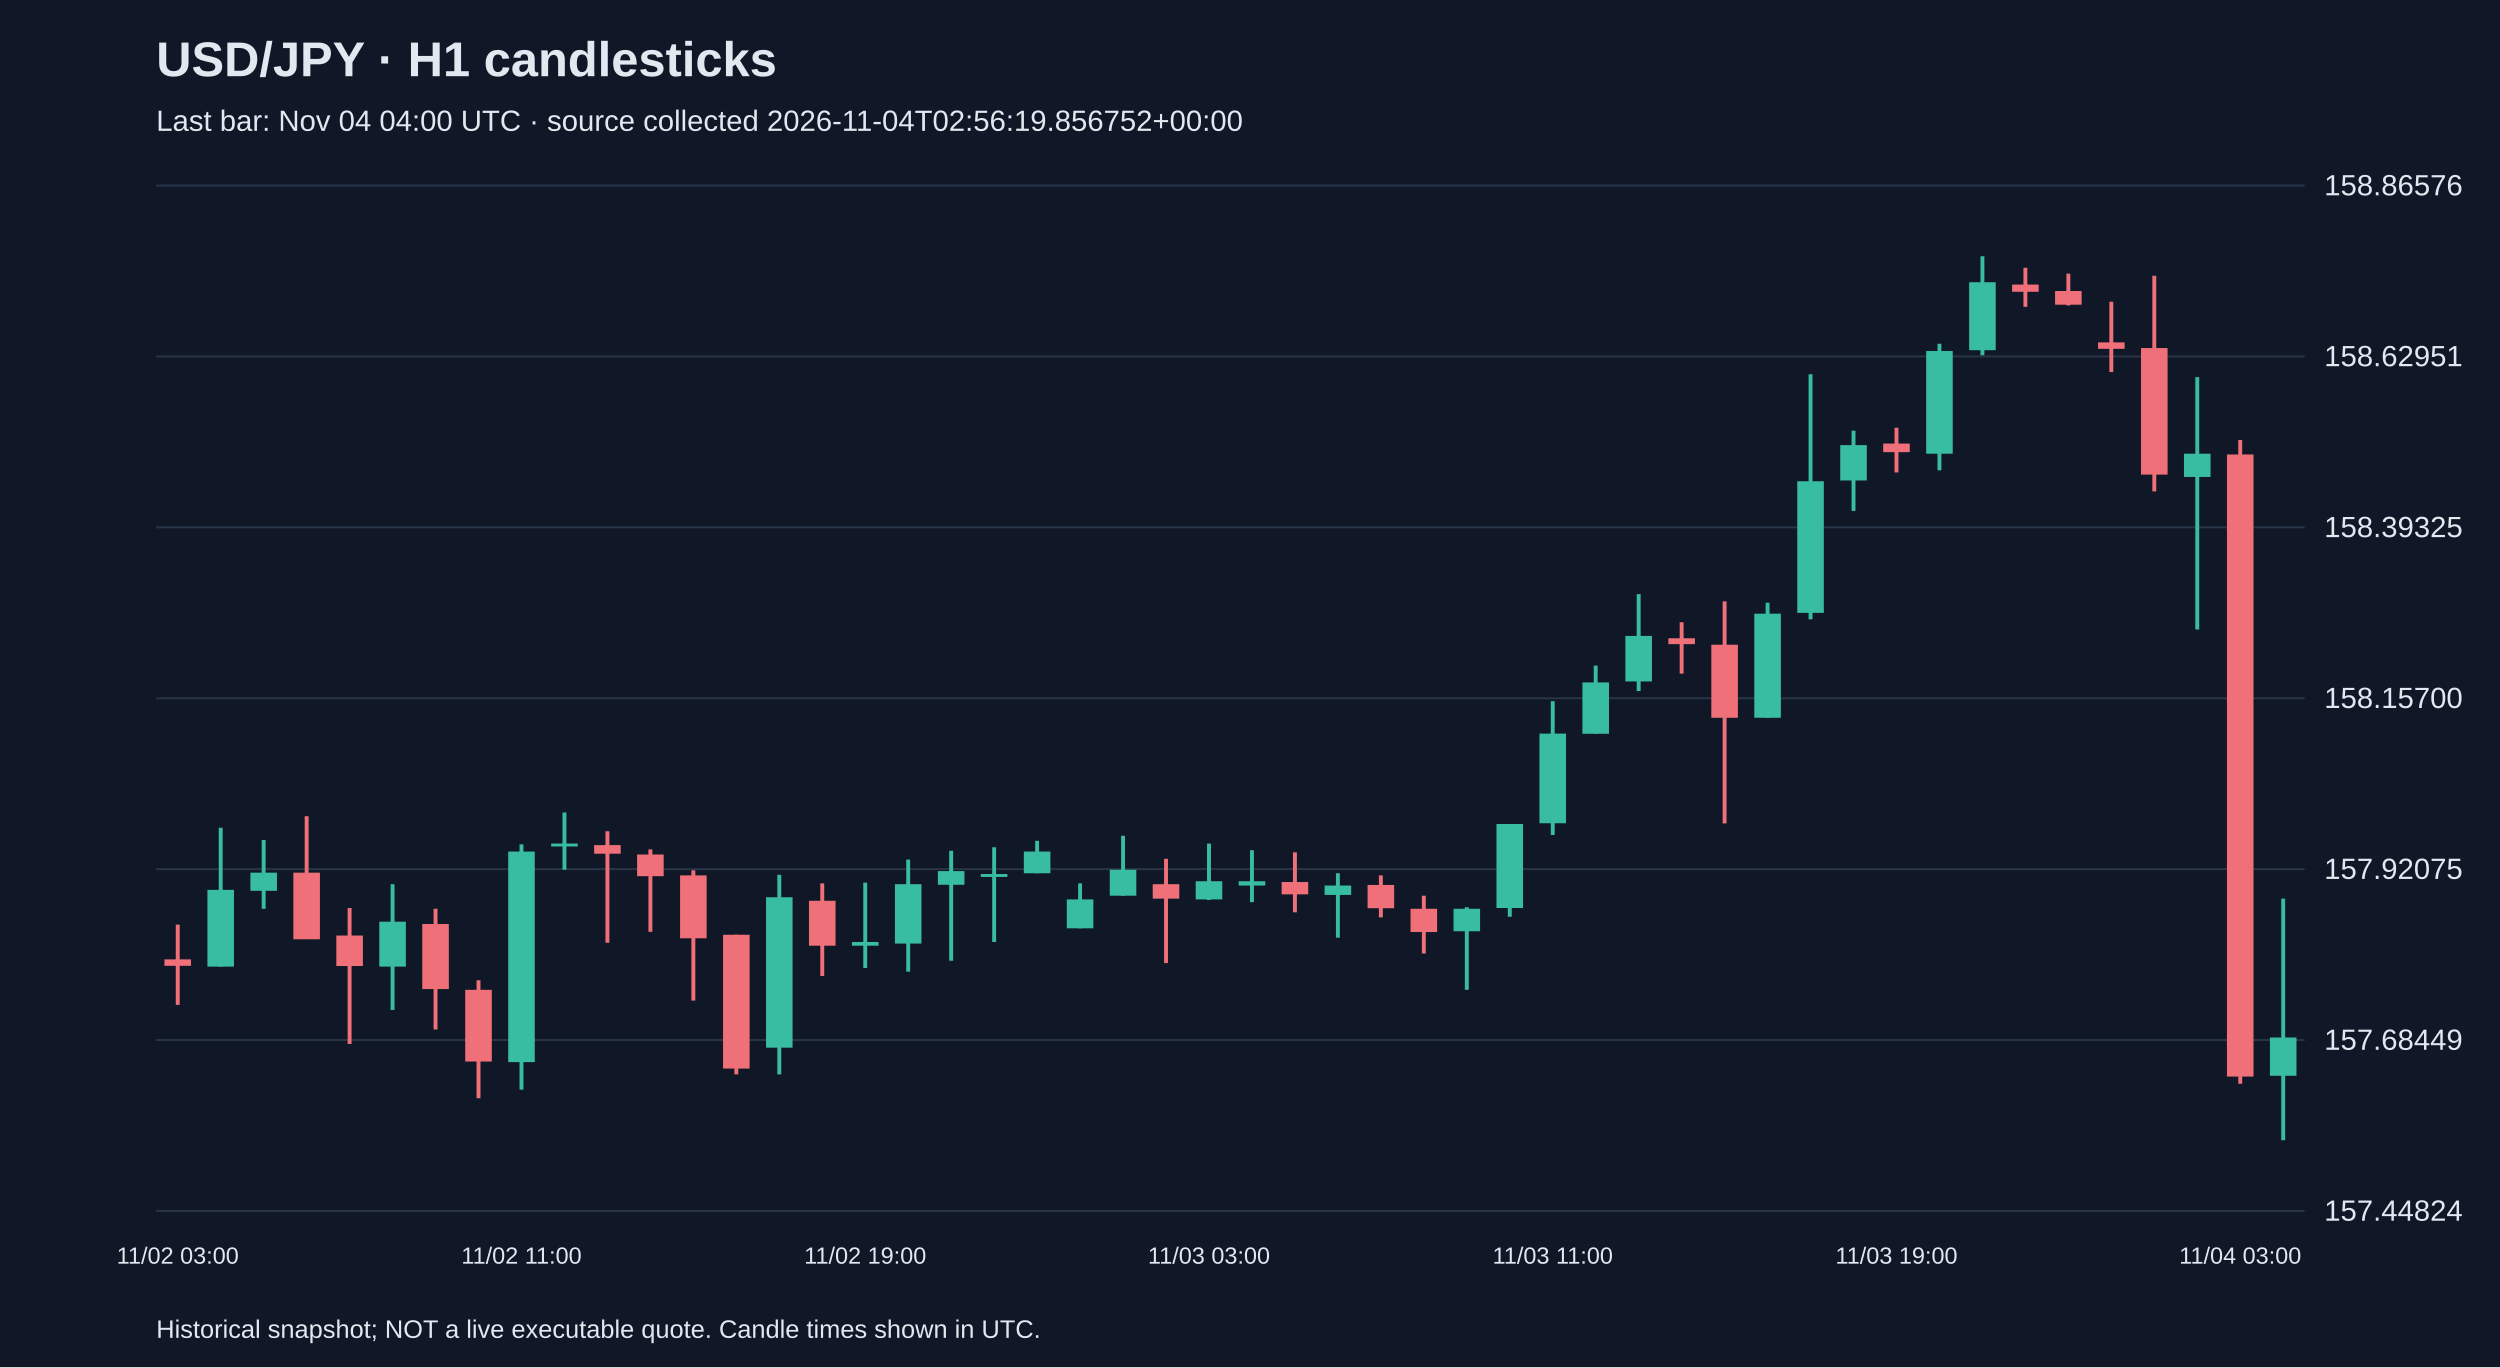
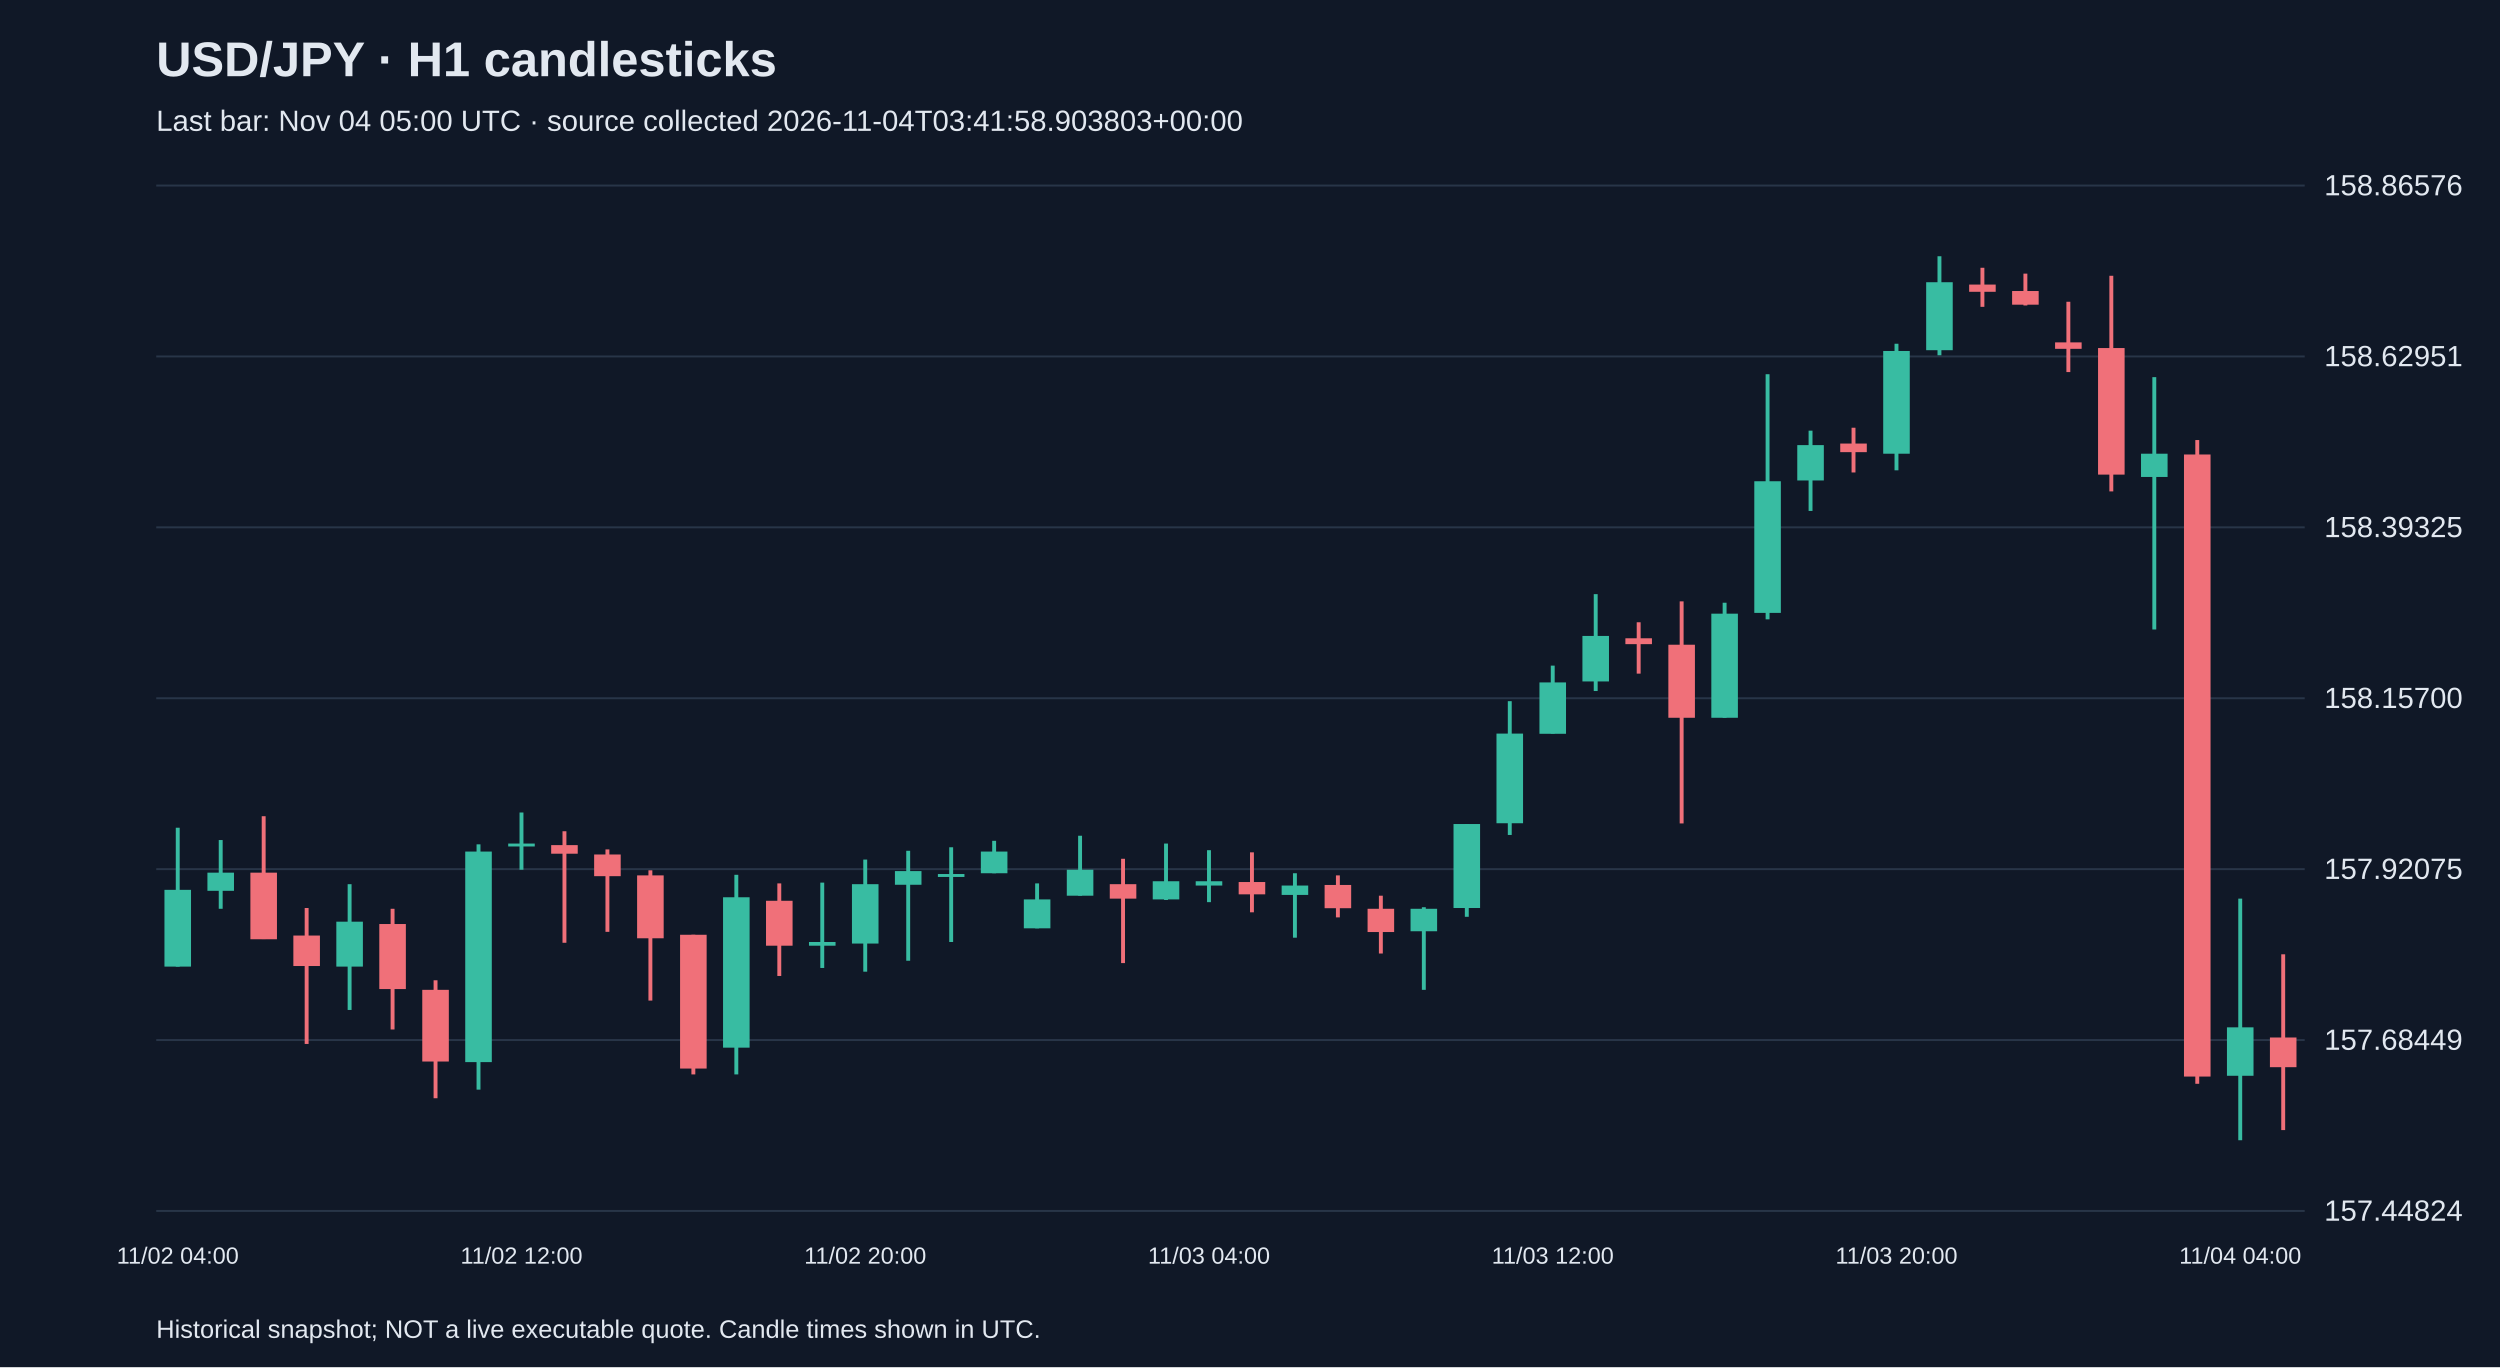
<svg xmlns="http://www.w3.org/2000/svg" viewBox="0 0 1280 700">
  <rect width="100%" height="100%" fill="#101827" />
  <style>text{font-family:Arial,sans-serif;fill:#e2e8f0}</style>
  <text x="80" y="39" font-size="25" font-weight="bold">USD/JPY · H1 candlesticks</text>
-   <text x="80" y="67" font-size="15" fill="#a6b1c5">Last bar: Nov 04 04:00 UTC · source collected 2026-11-04T02:56:19.856752+00:00</text>
+   <text x="80" y="67" font-size="15" fill="#a6b1c5">Last bar: Nov 04 05:00 UTC · source collected 2026-11-04T03:41:58.903803+00:00</text>
  <line x1="80" y1="620.0" x2="1180" y2="620.0" stroke="#283548" />
  <text x="1190" y="625.0" font-size="15">157.44824</text>
  <line x1="80" y1="532.5" x2="1180" y2="532.5" stroke="#283548" />
  <text x="1190" y="537.5" font-size="15">157.68449</text>
  <line x1="80" y1="445.0" x2="1180" y2="445.0" stroke="#283548" />
  <text x="1190" y="450.0" font-size="15">157.92075</text>
  <line x1="80" y1="357.5" x2="1180" y2="357.5" stroke="#283548" />
  <text x="1190" y="362.5" font-size="15">158.15700</text>
  <line x1="80" y1="270.0" x2="1180" y2="270.0" stroke="#283548" />
  <text x="1190" y="275.0" font-size="15">158.39325</text>
  <line x1="80" y1="182.5" x2="1180" y2="182.5" stroke="#283548" />
  <text x="1190" y="187.5" font-size="15">158.62951</text>
  <line x1="80" y1="95.0" x2="1180" y2="95.0" stroke="#283548" />
  <text x="1190" y="100.0" font-size="15">158.86576</text>
-   <line x1="91.0" y1="473.4" x2="91.0" y2="514.5" stroke="#f07079" stroke-width="2" />
-   <rect x="84.2" y="491.2" width="13.6" height="3.3" fill="#f07079" />
-   <text x="91.0" y="647" text-anchor="middle" font-size="12">11/02 03:00</text>
-   <line x1="113.0" y1="423.8" x2="113.0" y2="494.9" stroke="#38bca2" stroke-width="2" />
-   <rect x="106.2" y="455.6" width="13.6" height="39.3" fill="#38bca2" />
-   <line x1="135.0" y1="430.1" x2="135.0" y2="465.3" stroke="#38bca2" stroke-width="2" />
-   <rect x="128.2" y="446.8" width="13.6" height="9.3" fill="#38bca2" />
-   <line x1="157.0" y1="417.9" x2="157.0" y2="480.8" stroke="#f07079" stroke-width="2" />
-   <rect x="150.2" y="446.8" width="13.6" height="34.1" fill="#f07079" />
-   <line x1="179.0" y1="464.9" x2="179.0" y2="534.5" stroke="#f07079" stroke-width="2" />
-   <rect x="172.2" y="479.0" width="13.6" height="15.6" fill="#f07079" />
-   <line x1="201.0" y1="452.7" x2="201.0" y2="517.1" stroke="#38bca2" stroke-width="2" />
-   <rect x="194.2" y="471.9" width="13.6" height="23.0" fill="#38bca2" />
-   <line x1="223.0" y1="465.3" x2="223.0" y2="527.1" stroke="#f07079" stroke-width="2" />
-   <rect x="216.2" y="473.1" width="13.6" height="33.3" fill="#f07079" />
-   <line x1="245.0" y1="501.9" x2="245.0" y2="562.3" stroke="#f07079" stroke-width="2" />
-   <rect x="238.2" y="506.8" width="13.6" height="36.7" fill="#f07079" />
-   <line x1="267.0" y1="432.3" x2="267.0" y2="557.9" stroke="#38bca2" stroke-width="2" />
-   <rect x="260.2" y="436.0" width="13.6" height="107.8" fill="#38bca2" />
-   <text x="267.0" y="647" text-anchor="middle" font-size="12">11/02 11:00</text>
-   <line x1="289.0" y1="416.0" x2="289.0" y2="445.3" stroke="#38bca2" stroke-width="2" />
-   <rect x="282.2" y="431.9" width="13.6" height="1.5" fill="#38bca2" />
-   <line x1="311.0" y1="425.6" x2="311.0" y2="482.7" stroke="#f07079" stroke-width="2" />
-   <rect x="304.2" y="432.7" width="13.6" height="4.4" fill="#f07079" />
-   <line x1="333.0" y1="434.9" x2="333.0" y2="477.1" stroke="#f07079" stroke-width="2" />
-   <rect x="326.2" y="437.5" width="13.6" height="11.1" fill="#f07079" />
-   <line x1="355.0" y1="445.6" x2="355.0" y2="512.3" stroke="#f07079" stroke-width="2" />
-   <rect x="348.2" y="448.2" width="13.6" height="32.2" fill="#f07079" />
-   <line x1="377.0" y1="478.6" x2="377.0" y2="550.1" stroke="#f07079" stroke-width="2" />
-   <rect x="370.2" y="478.6" width="13.6" height="68.5" fill="#f07079" />
-   <line x1="399.0" y1="447.9" x2="399.0" y2="550.1" stroke="#38bca2" stroke-width="2" />
-   <rect x="392.2" y="459.4" width="13.6" height="77.0" fill="#38bca2" />
-   <line x1="421.0" y1="452.3" x2="421.0" y2="499.7" stroke="#f07079" stroke-width="2" />
-   <rect x="414.2" y="461.2" width="13.6" height="23.0" fill="#f07079" />
-   <line x1="443.0" y1="451.9" x2="443.0" y2="495.6" stroke="#38bca2" stroke-width="2" />
-   <rect x="436.2" y="482.3" width="13.6" height="1.9" fill="#38bca2" />
-   <text x="443.0" y="647" text-anchor="middle" font-size="12">11/02 19:00</text>
-   <line x1="465.0" y1="440.1" x2="465.0" y2="497.5" stroke="#38bca2" stroke-width="2" />
-   <rect x="458.2" y="452.7" width="13.6" height="30.4" fill="#38bca2" />
-   <line x1="487.0" y1="435.6" x2="487.0" y2="491.9" stroke="#38bca2" stroke-width="2" />
-   <rect x="480.2" y="446.0" width="13.6" height="7.0" fill="#38bca2" />
-   <line x1="509.0" y1="433.8" x2="509.0" y2="482.3" stroke="#38bca2" stroke-width="2" />
-   <rect x="502.2" y="447.5" width="13.6" height="1.5" fill="#38bca2" />
-   <line x1="531.0" y1="430.5" x2="531.0" y2="447.1" stroke="#38bca2" stroke-width="2" />
-   <rect x="524.2" y="436.0" width="13.6" height="11.1" fill="#38bca2" />
-   <line x1="553.0" y1="452.3" x2="553.0" y2="475.3" stroke="#38bca2" stroke-width="2" />
-   <rect x="546.2" y="460.5" width="13.6" height="14.8" fill="#38bca2" />
-   <line x1="575.0" y1="427.9" x2="575.0" y2="458.6" stroke="#38bca2" stroke-width="2" />
-   <rect x="568.2" y="445.3" width="13.6" height="13.3" fill="#38bca2" />
-   <line x1="597.0" y1="439.7" x2="597.0" y2="493.1" stroke="#f07079" stroke-width="2" />
-   <rect x="590.2" y="452.7" width="13.6" height="7.4" fill="#f07079" />
-   <line x1="619.0" y1="431.9" x2="619.0" y2="460.8" stroke="#38bca2" stroke-width="2" />
-   <rect x="612.2" y="451.2" width="13.6" height="9.3" fill="#38bca2" />
-   <text x="619.0" y="647" text-anchor="middle" font-size="12">11/03 03:00</text>
-   <line x1="641.0" y1="435.3" x2="641.0" y2="461.9" stroke="#38bca2" stroke-width="2" />
-   <rect x="634.2" y="451.2" width="13.6" height="2.2" fill="#38bca2" />
-   <line x1="663.0" y1="436.4" x2="663.0" y2="467.1" stroke="#f07079" stroke-width="2" />
-   <rect x="656.2" y="451.6" width="13.6" height="6.3" fill="#f07079" />
-   <line x1="685.0" y1="447.1" x2="685.0" y2="480.1" stroke="#38bca2" stroke-width="2" />
-   <rect x="678.2" y="453.4" width="13.6" height="4.8" fill="#38bca2" />
-   <line x1="707.0" y1="448.2" x2="707.0" y2="469.7" stroke="#f07079" stroke-width="2" />
-   <rect x="700.2" y="453.1" width="13.6" height="11.9" fill="#f07079" />
-   <line x1="729.0" y1="458.6" x2="729.0" y2="488.2" stroke="#f07079" stroke-width="2" />
-   <rect x="722.2" y="465.3" width="13.6" height="11.9" fill="#f07079" />
-   <line x1="751.0" y1="464.5" x2="751.0" y2="506.8" stroke="#38bca2" stroke-width="2" />
-   <rect x="744.2" y="465.3" width="13.6" height="11.5" fill="#38bca2" />
-   <line x1="773.0" y1="421.9" x2="773.0" y2="469.4" stroke="#38bca2" stroke-width="2" />
-   <rect x="766.2" y="421.9" width="13.6" height="43.0" fill="#38bca2" />
-   <line x1="795.0" y1="359.0" x2="795.0" y2="427.5" stroke="#38bca2" stroke-width="2" />
-   <rect x="788.2" y="375.6" width="13.6" height="45.9" fill="#38bca2" />
-   <text x="795.0" y="647" text-anchor="middle" font-size="12">11/03 11:00</text>
-   <line x1="817.0" y1="340.8" x2="817.0" y2="375.6" stroke="#38bca2" stroke-width="2" />
-   <rect x="810.2" y="349.4" width="13.6" height="26.3" fill="#38bca2" />
-   <line x1="839.0" y1="304.2" x2="839.0" y2="353.8" stroke="#38bca2" stroke-width="2" />
-   <rect x="832.2" y="325.6" width="13.6" height="23.3" fill="#38bca2" />
-   <line x1="861.0" y1="318.6" x2="861.0" y2="344.9" stroke="#f07079" stroke-width="2" />
-   <rect x="854.2" y="326.8" width="13.6" height="3.0" fill="#f07079" />
-   <line x1="883.0" y1="307.9" x2="883.0" y2="421.6" stroke="#f07079" stroke-width="2" />
-   <rect x="876.2" y="330.1" width="13.6" height="37.4" fill="#f07079" />
-   <line x1="905.0" y1="308.6" x2="905.0" y2="367.5" stroke="#38bca2" stroke-width="2" />
-   <rect x="898.2" y="314.2" width="13.6" height="53.3" fill="#38bca2" />
-   <line x1="927.0" y1="191.6" x2="927.0" y2="317.1" stroke="#38bca2" stroke-width="2" />
-   <rect x="920.2" y="246.4" width="13.6" height="67.4" fill="#38bca2" />
-   <line x1="949.0" y1="220.5" x2="949.0" y2="261.6" stroke="#38bca2" stroke-width="2" />
-   <rect x="942.2" y="227.9" width="13.6" height="18.1" fill="#38bca2" />
-   <line x1="971.0" y1="219.0" x2="971.0" y2="241.9" stroke="#f07079" stroke-width="2" />
-   <rect x="964.2" y="227.1" width="13.6" height="4.4" fill="#f07079" />
-   <text x="971.0" y="647" text-anchor="middle" font-size="12">11/03 19:00</text>
-   <line x1="993.0" y1="176.0" x2="993.0" y2="240.8" stroke="#38bca2" stroke-width="2" />
-   <rect x="986.2" y="179.7" width="13.6" height="52.6" fill="#38bca2" />
-   <line x1="1015.0" y1="131.2" x2="1015.0" y2="181.9" stroke="#38bca2" stroke-width="2" />
-   <rect x="1008.2" y="144.5" width="13.6" height="34.8" fill="#38bca2" />
-   <line x1="1037.0" y1="137.1" x2="1037.0" y2="157.1" stroke="#f07079" stroke-width="2" />
-   <rect x="1030.2" y="145.7" width="13.6" height="3.7" fill="#f07079" />
-   <line x1="1059.0" y1="140.1" x2="1059.0" y2="156.4" stroke="#f07079" stroke-width="2" />
-   <rect x="1052.2" y="149.0" width="13.6" height="7.0" fill="#f07079" />
-   <line x1="1081.0" y1="154.5" x2="1081.0" y2="190.5" stroke="#f07079" stroke-width="2" />
-   <rect x="1074.2" y="175.3" width="13.6" height="3.3" fill="#f07079" />
-   <line x1="1103.0" y1="141.2" x2="1103.0" y2="251.6" stroke="#f07079" stroke-width="2" />
-   <rect x="1096.2" y="178.2" width="13.6" height="64.8" fill="#f07079" />
-   <line x1="1125.0" y1="193.1" x2="1125.0" y2="322.3" stroke="#38bca2" stroke-width="2" />
-   <rect x="1118.2" y="232.3" width="13.6" height="11.9" fill="#38bca2" />
-   <line x1="1147.0" y1="225.3" x2="1147.0" y2="554.9" stroke="#f07079" stroke-width="2" />
-   <rect x="1140.2" y="232.7" width="13.6" height="318.5" fill="#f07079" />
-   <text x="1147.0" y="647" text-anchor="middle" font-size="12">11/04 03:00</text>
-   <line x1="1169.0" y1="460.1" x2="1169.0" y2="583.8" stroke="#38bca2" stroke-width="2" />
-   <rect x="1162.2" y="531.2" width="13.6" height="19.6" fill="#38bca2" />
+   <line x1="91.0" y1="423.8" x2="91.0" y2="494.9" stroke="#38bca2" stroke-width="2" />
+   <rect x="84.2" y="455.6" width="13.6" height="39.3" fill="#38bca2" />
+   <text x="91.0" y="647" text-anchor="middle" font-size="12">11/02 04:00</text>
+   <line x1="113.0" y1="430.1" x2="113.0" y2="465.3" stroke="#38bca2" stroke-width="2" />
+   <rect x="106.2" y="446.8" width="13.6" height="9.3" fill="#38bca2" />
+   <line x1="135.0" y1="417.9" x2="135.0" y2="480.8" stroke="#f07079" stroke-width="2" />
+   <rect x="128.2" y="446.8" width="13.6" height="34.1" fill="#f07079" />
+   <line x1="157.0" y1="464.9" x2="157.0" y2="534.5" stroke="#f07079" stroke-width="2" />
+   <rect x="150.2" y="479.0" width="13.6" height="15.6" fill="#f07079" />
+   <line x1="179.0" y1="452.7" x2="179.0" y2="517.1" stroke="#38bca2" stroke-width="2" />
+   <rect x="172.2" y="471.9" width="13.6" height="23.0" fill="#38bca2" />
+   <line x1="201.0" y1="465.3" x2="201.0" y2="527.1" stroke="#f07079" stroke-width="2" />
+   <rect x="194.2" y="473.1" width="13.6" height="33.3" fill="#f07079" />
+   <line x1="223.0" y1="501.9" x2="223.0" y2="562.3" stroke="#f07079" stroke-width="2" />
+   <rect x="216.2" y="506.8" width="13.6" height="36.7" fill="#f07079" />
+   <line x1="245.0" y1="432.3" x2="245.0" y2="557.9" stroke="#38bca2" stroke-width="2" />
+   <rect x="238.2" y="436.0" width="13.6" height="107.8" fill="#38bca2" />
+   <line x1="267.0" y1="416.0" x2="267.0" y2="445.3" stroke="#38bca2" stroke-width="2" />
+   <rect x="260.2" y="431.9" width="13.6" height="1.5" fill="#38bca2" />
+   <text x="267.0" y="647" text-anchor="middle" font-size="12">11/02 12:00</text>
+   <line x1="289.0" y1="425.6" x2="289.0" y2="482.7" stroke="#f07079" stroke-width="2" />
+   <rect x="282.2" y="432.7" width="13.6" height="4.4" fill="#f07079" />
+   <line x1="311.0" y1="434.9" x2="311.0" y2="477.1" stroke="#f07079" stroke-width="2" />
+   <rect x="304.2" y="437.5" width="13.6" height="11.1" fill="#f07079" />
+   <line x1="333.0" y1="445.6" x2="333.0" y2="512.3" stroke="#f07079" stroke-width="2" />
+   <rect x="326.2" y="448.2" width="13.6" height="32.2" fill="#f07079" />
+   <line x1="355.0" y1="478.6" x2="355.0" y2="550.1" stroke="#f07079" stroke-width="2" />
+   <rect x="348.2" y="478.6" width="13.6" height="68.5" fill="#f07079" />
+   <line x1="377.0" y1="447.9" x2="377.0" y2="550.1" stroke="#38bca2" stroke-width="2" />
+   <rect x="370.2" y="459.4" width="13.6" height="77.0" fill="#38bca2" />
+   <line x1="399.0" y1="452.3" x2="399.0" y2="499.7" stroke="#f07079" stroke-width="2" />
+   <rect x="392.2" y="461.2" width="13.6" height="23.0" fill="#f07079" />
+   <line x1="421.0" y1="451.9" x2="421.0" y2="495.6" stroke="#38bca2" stroke-width="2" />
+   <rect x="414.2" y="482.3" width="13.6" height="1.9" fill="#38bca2" />
+   <line x1="443.0" y1="440.1" x2="443.0" y2="497.5" stroke="#38bca2" stroke-width="2" />
+   <rect x="436.2" y="452.7" width="13.6" height="30.4" fill="#38bca2" />
+   <text x="443.0" y="647" text-anchor="middle" font-size="12">11/02 20:00</text>
+   <line x1="465.0" y1="435.6" x2="465.0" y2="491.9" stroke="#38bca2" stroke-width="2" />
+   <rect x="458.2" y="446.0" width="13.6" height="7.0" fill="#38bca2" />
+   <line x1="487.0" y1="433.8" x2="487.0" y2="482.3" stroke="#38bca2" stroke-width="2" />
+   <rect x="480.2" y="447.5" width="13.6" height="1.5" fill="#38bca2" />
+   <line x1="509.0" y1="430.5" x2="509.0" y2="447.1" stroke="#38bca2" stroke-width="2" />
+   <rect x="502.2" y="436.0" width="13.6" height="11.1" fill="#38bca2" />
+   <line x1="531.0" y1="452.3" x2="531.0" y2="475.3" stroke="#38bca2" stroke-width="2" />
+   <rect x="524.2" y="460.5" width="13.6" height="14.8" fill="#38bca2" />
+   <line x1="553.0" y1="427.9" x2="553.0" y2="458.6" stroke="#38bca2" stroke-width="2" />
+   <rect x="546.2" y="445.3" width="13.6" height="13.3" fill="#38bca2" />
+   <line x1="575.0" y1="439.7" x2="575.0" y2="493.1" stroke="#f07079" stroke-width="2" />
+   <rect x="568.2" y="452.7" width="13.6" height="7.4" fill="#f07079" />
+   <line x1="597.0" y1="431.9" x2="597.0" y2="460.8" stroke="#38bca2" stroke-width="2" />
+   <rect x="590.2" y="451.2" width="13.6" height="9.3" fill="#38bca2" />
+   <line x1="619.0" y1="435.3" x2="619.0" y2="461.9" stroke="#38bca2" stroke-width="2" />
+   <rect x="612.2" y="451.2" width="13.6" height="2.2" fill="#38bca2" />
+   <text x="619.0" y="647" text-anchor="middle" font-size="12">11/03 04:00</text>
+   <line x1="641.0" y1="436.4" x2="641.0" y2="467.1" stroke="#f07079" stroke-width="2" />
+   <rect x="634.2" y="451.6" width="13.6" height="6.3" fill="#f07079" />
+   <line x1="663.0" y1="447.1" x2="663.0" y2="480.1" stroke="#38bca2" stroke-width="2" />
+   <rect x="656.2" y="453.4" width="13.6" height="4.8" fill="#38bca2" />
+   <line x1="685.0" y1="448.2" x2="685.0" y2="469.7" stroke="#f07079" stroke-width="2" />
+   <rect x="678.2" y="453.1" width="13.6" height="11.9" fill="#f07079" />
+   <line x1="707.0" y1="458.6" x2="707.0" y2="488.2" stroke="#f07079" stroke-width="2" />
+   <rect x="700.2" y="465.3" width="13.6" height="11.9" fill="#f07079" />
+   <line x1="729.0" y1="464.5" x2="729.0" y2="506.8" stroke="#38bca2" stroke-width="2" />
+   <rect x="722.2" y="465.3" width="13.6" height="11.5" fill="#38bca2" />
+   <line x1="751.0" y1="421.9" x2="751.0" y2="469.4" stroke="#38bca2" stroke-width="2" />
+   <rect x="744.2" y="421.9" width="13.6" height="43.0" fill="#38bca2" />
+   <line x1="773.0" y1="359.0" x2="773.0" y2="427.5" stroke="#38bca2" stroke-width="2" />
+   <rect x="766.2" y="375.6" width="13.6" height="45.9" fill="#38bca2" />
+   <line x1="795.0" y1="340.8" x2="795.0" y2="375.6" stroke="#38bca2" stroke-width="2" />
+   <rect x="788.2" y="349.4" width="13.6" height="26.3" fill="#38bca2" />
+   <text x="795.0" y="647" text-anchor="middle" font-size="12">11/03 12:00</text>
+   <line x1="817.0" y1="304.2" x2="817.0" y2="353.8" stroke="#38bca2" stroke-width="2" />
+   <rect x="810.2" y="325.6" width="13.6" height="23.3" fill="#38bca2" />
+   <line x1="839.0" y1="318.6" x2="839.0" y2="344.9" stroke="#f07079" stroke-width="2" />
+   <rect x="832.2" y="326.8" width="13.6" height="3.0" fill="#f07079" />
+   <line x1="861.0" y1="307.9" x2="861.0" y2="421.6" stroke="#f07079" stroke-width="2" />
+   <rect x="854.2" y="330.1" width="13.6" height="37.4" fill="#f07079" />
+   <line x1="883.0" y1="308.6" x2="883.0" y2="367.5" stroke="#38bca2" stroke-width="2" />
+   <rect x="876.2" y="314.2" width="13.6" height="53.3" fill="#38bca2" />
+   <line x1="905.0" y1="191.6" x2="905.0" y2="317.1" stroke="#38bca2" stroke-width="2" />
+   <rect x="898.2" y="246.4" width="13.6" height="67.4" fill="#38bca2" />
+   <line x1="927.0" y1="220.5" x2="927.0" y2="261.6" stroke="#38bca2" stroke-width="2" />
+   <rect x="920.2" y="227.9" width="13.6" height="18.1" fill="#38bca2" />
+   <line x1="949.0" y1="219.0" x2="949.0" y2="241.9" stroke="#f07079" stroke-width="2" />
+   <rect x="942.2" y="227.1" width="13.6" height="4.4" fill="#f07079" />
+   <line x1="971.0" y1="176.0" x2="971.0" y2="240.8" stroke="#38bca2" stroke-width="2" />
+   <rect x="964.2" y="179.7" width="13.6" height="52.6" fill="#38bca2" />
+   <text x="971.0" y="647" text-anchor="middle" font-size="12">11/03 20:00</text>
+   <line x1="993.0" y1="131.2" x2="993.0" y2="181.9" stroke="#38bca2" stroke-width="2" />
+   <rect x="986.2" y="144.5" width="13.6" height="34.8" fill="#38bca2" />
+   <line x1="1015.0" y1="137.1" x2="1015.0" y2="157.1" stroke="#f07079" stroke-width="2" />
+   <rect x="1008.2" y="145.7" width="13.6" height="3.7" fill="#f07079" />
+   <line x1="1037.0" y1="140.1" x2="1037.0" y2="156.4" stroke="#f07079" stroke-width="2" />
+   <rect x="1030.2" y="149.0" width="13.6" height="7.0" fill="#f07079" />
+   <line x1="1059.0" y1="154.5" x2="1059.0" y2="190.5" stroke="#f07079" stroke-width="2" />
+   <rect x="1052.2" y="175.3" width="13.6" height="3.3" fill="#f07079" />
+   <line x1="1081.0" y1="141.2" x2="1081.0" y2="251.6" stroke="#f07079" stroke-width="2" />
+   <rect x="1074.2" y="178.2" width="13.6" height="64.8" fill="#f07079" />
+   <line x1="1103.0" y1="193.1" x2="1103.0" y2="322.3" stroke="#38bca2" stroke-width="2" />
+   <rect x="1096.2" y="232.3" width="13.6" height="11.9" fill="#38bca2" />
+   <line x1="1125.0" y1="225.3" x2="1125.0" y2="554.9" stroke="#f07079" stroke-width="2" />
+   <rect x="1118.2" y="232.7" width="13.6" height="318.5" fill="#f07079" />
+   <line x1="1147.0" y1="460.1" x2="1147.0" y2="583.8" stroke="#38bca2" stroke-width="2" />
+   <rect x="1140.2" y="526.0" width="13.6" height="24.8" fill="#38bca2" />
+   <text x="1147.0" y="647" text-anchor="middle" font-size="12">11/04 04:00</text>
+   <line x1="1169.0" y1="488.6" x2="1169.0" y2="578.6" stroke="#f07079" stroke-width="2" />
+   <rect x="1162.2" y="531.2" width="13.6" height="15.2" fill="#f07079" />
  <text x="80" y="685" font-size="13">Historical snapshot; NOT a live executable quote. Candle times shown in UTC.</text>
</svg>
